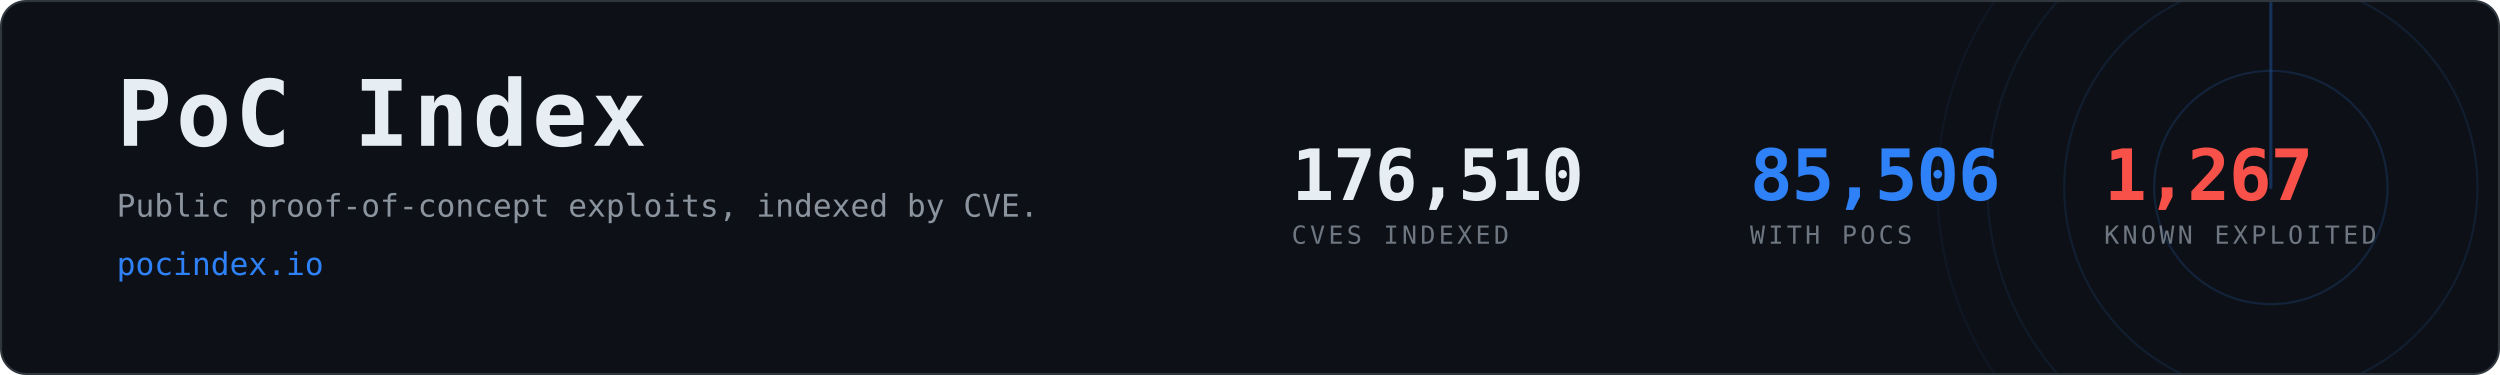
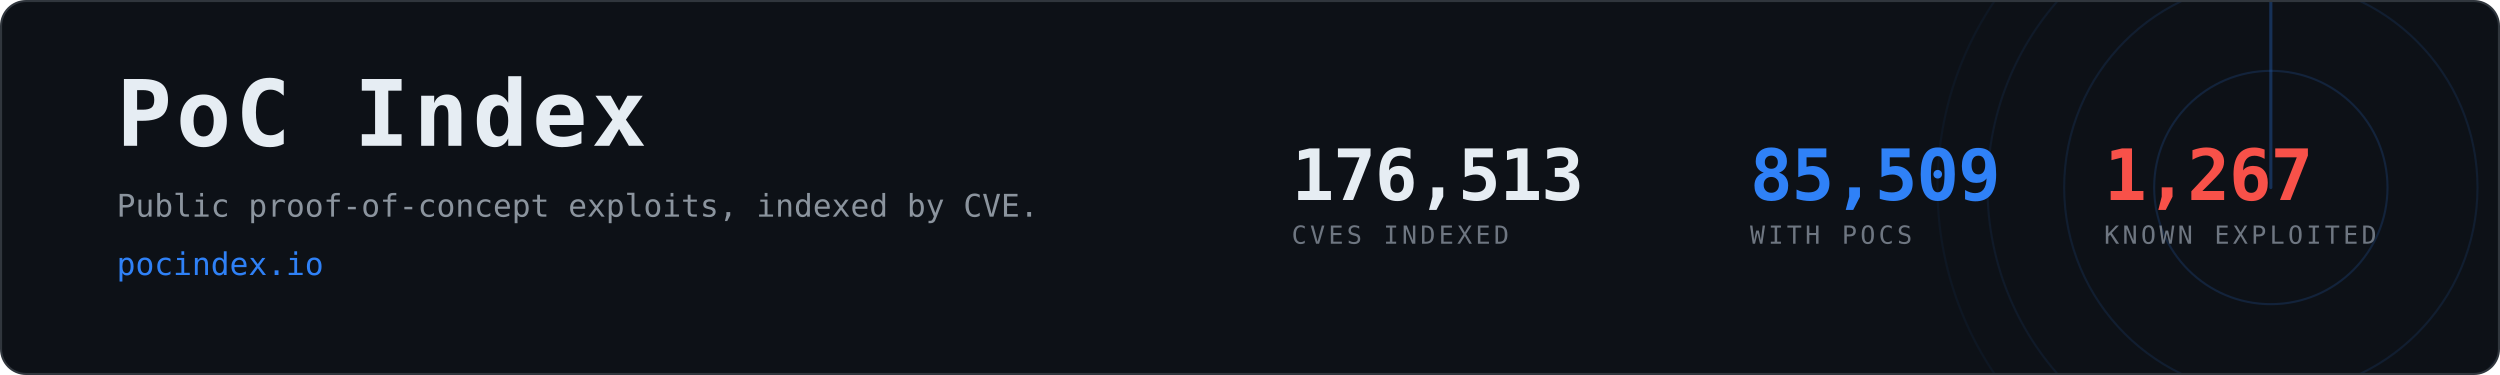
- <svg xmlns="http://www.w3.org/2000/svg" width="1200" height="180" viewBox="0 0 1200 180" role="img" aria-label="PoC Index, 85,506 CVEs with public proof-of-concept exploits">
+ <svg xmlns="http://www.w3.org/2000/svg" width="1200" height="180" viewBox="0 0 1200 180" role="img" aria-label="PoC Index, 85,509 CVEs with public proof-of-concept exploits">
  <clipPath id="card">
    <rect x="1" y="1" width="1198" height="178" rx="12" />
  </clipPath>
  <rect x="0.5" y="0.5" width="1199" height="179" rx="12" fill="#0d1117" stroke="#30363d" />
  <g clip-path="url(#card)" opacity="0.6">
    <g>
      <circle cx="1090" cy="90" r="56.0" fill="none" stroke="#2f81f7" stroke-width="1" opacity="0.270" />
      <circle cx="1090" cy="90" r="99.2" fill="none" stroke="#2f81f7" stroke-width="1" opacity="0.195" />
      <circle cx="1090" cy="90" r="136.0" fill="none" stroke="#2f81f7" stroke-width="1" opacity="0.135" />
      <circle cx="1090" cy="90" r="160.0" fill="none" stroke="#2f81f7" stroke-width="1" opacity="0.090" />
      <line x1="1090" y1="90" x2="1090" y2="-70.0" stroke="#2f81f7" stroke-width="1.5" stroke-linecap="round" opacity="0.480">
        <animateTransform attributeName="transform" type="rotate" from="0 1090 90" to="360 1090 90" dur="8s" repeatCount="indefinite" />
      </line>
    </g>
  </g>
  <text x="56" y="70" font-family="ui-monospace,SFMono-Regular,Menlo,Consolas,monospace" font-size="44" font-weight="700" fill="#e6edf3" letter-spacing="2">PoC Index</text>
  <text x="56" y="104" font-family="ui-monospace,SFMono-Regular,Menlo,Consolas,monospace" font-size="15" fill="#8b949e">
    Public proof-of-concept exploits, indexed by CVE.</text>
  <text x="56" y="132" font-family="ui-monospace,SFMono-Regular,Menlo,Consolas,monospace" font-size="15" fill="#2f81f7">pocindex.io</text>
-   <text x="620" y="96" font-family="ui-monospace,SFMono-Regular,Menlo,Consolas,monospace" font-size="34" font-weight="700" fill="#e6edf3" letter-spacing="-0.5">176,510</text>
+   <text x="620" y="96" font-family="ui-monospace,SFMono-Regular,Menlo,Consolas,monospace" font-size="34" font-weight="700" fill="#e6edf3" letter-spacing="-0.5">176,513</text>
  <text x="620" y="117" font-family="ui-monospace,SFMono-Regular,Menlo,Consolas,monospace" font-size="12" fill="#6e7681" letter-spacing="1.6">CVES INDEXED</text>
-   <text x="840" y="96" font-family="ui-monospace,SFMono-Regular,Menlo,Consolas,monospace" font-size="34" font-weight="700" fill="#2f81f7" letter-spacing="-0.5">85,506</text>
+   <text x="840" y="96" font-family="ui-monospace,SFMono-Regular,Menlo,Consolas,monospace" font-size="34" font-weight="700" fill="#2f81f7" letter-spacing="-0.5">85,509</text>
  <text x="840" y="117" font-family="ui-monospace,SFMono-Regular,Menlo,Consolas,monospace" font-size="12" fill="#6e7681" letter-spacing="1.6">WITH POCS</text>
  <text x="1010" y="96" font-family="ui-monospace,SFMono-Regular,Menlo,Consolas,monospace" font-size="34" font-weight="700" fill="#f85149" letter-spacing="-0.5">1,267</text>
  <text x="1010" y="117" font-family="ui-monospace,SFMono-Regular,Menlo,Consolas,monospace" font-size="12" fill="#6e7681" letter-spacing="1.6">KNOWN EXPLOITED</text>
</svg>
